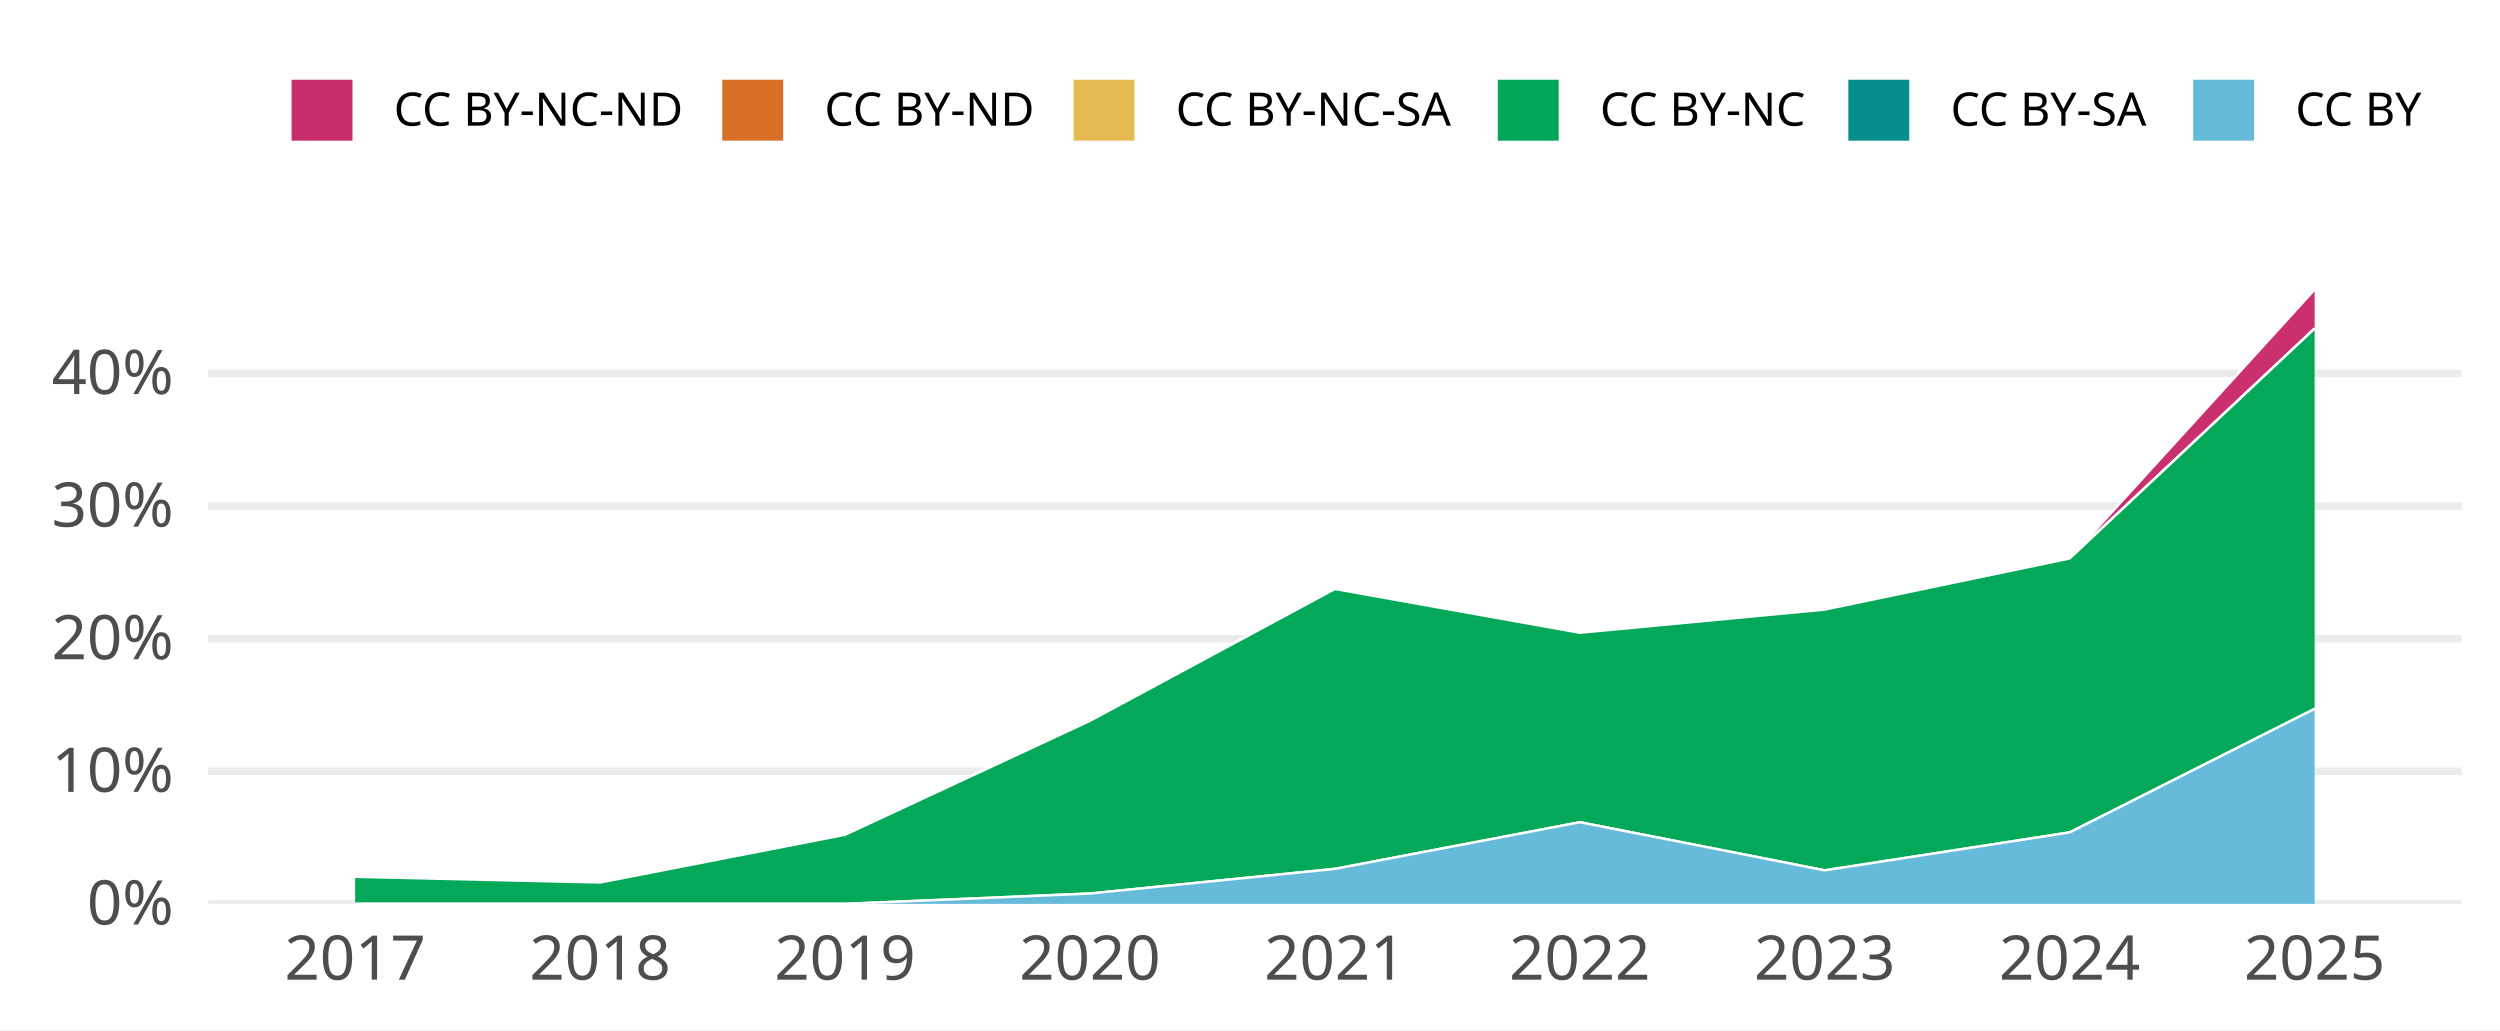
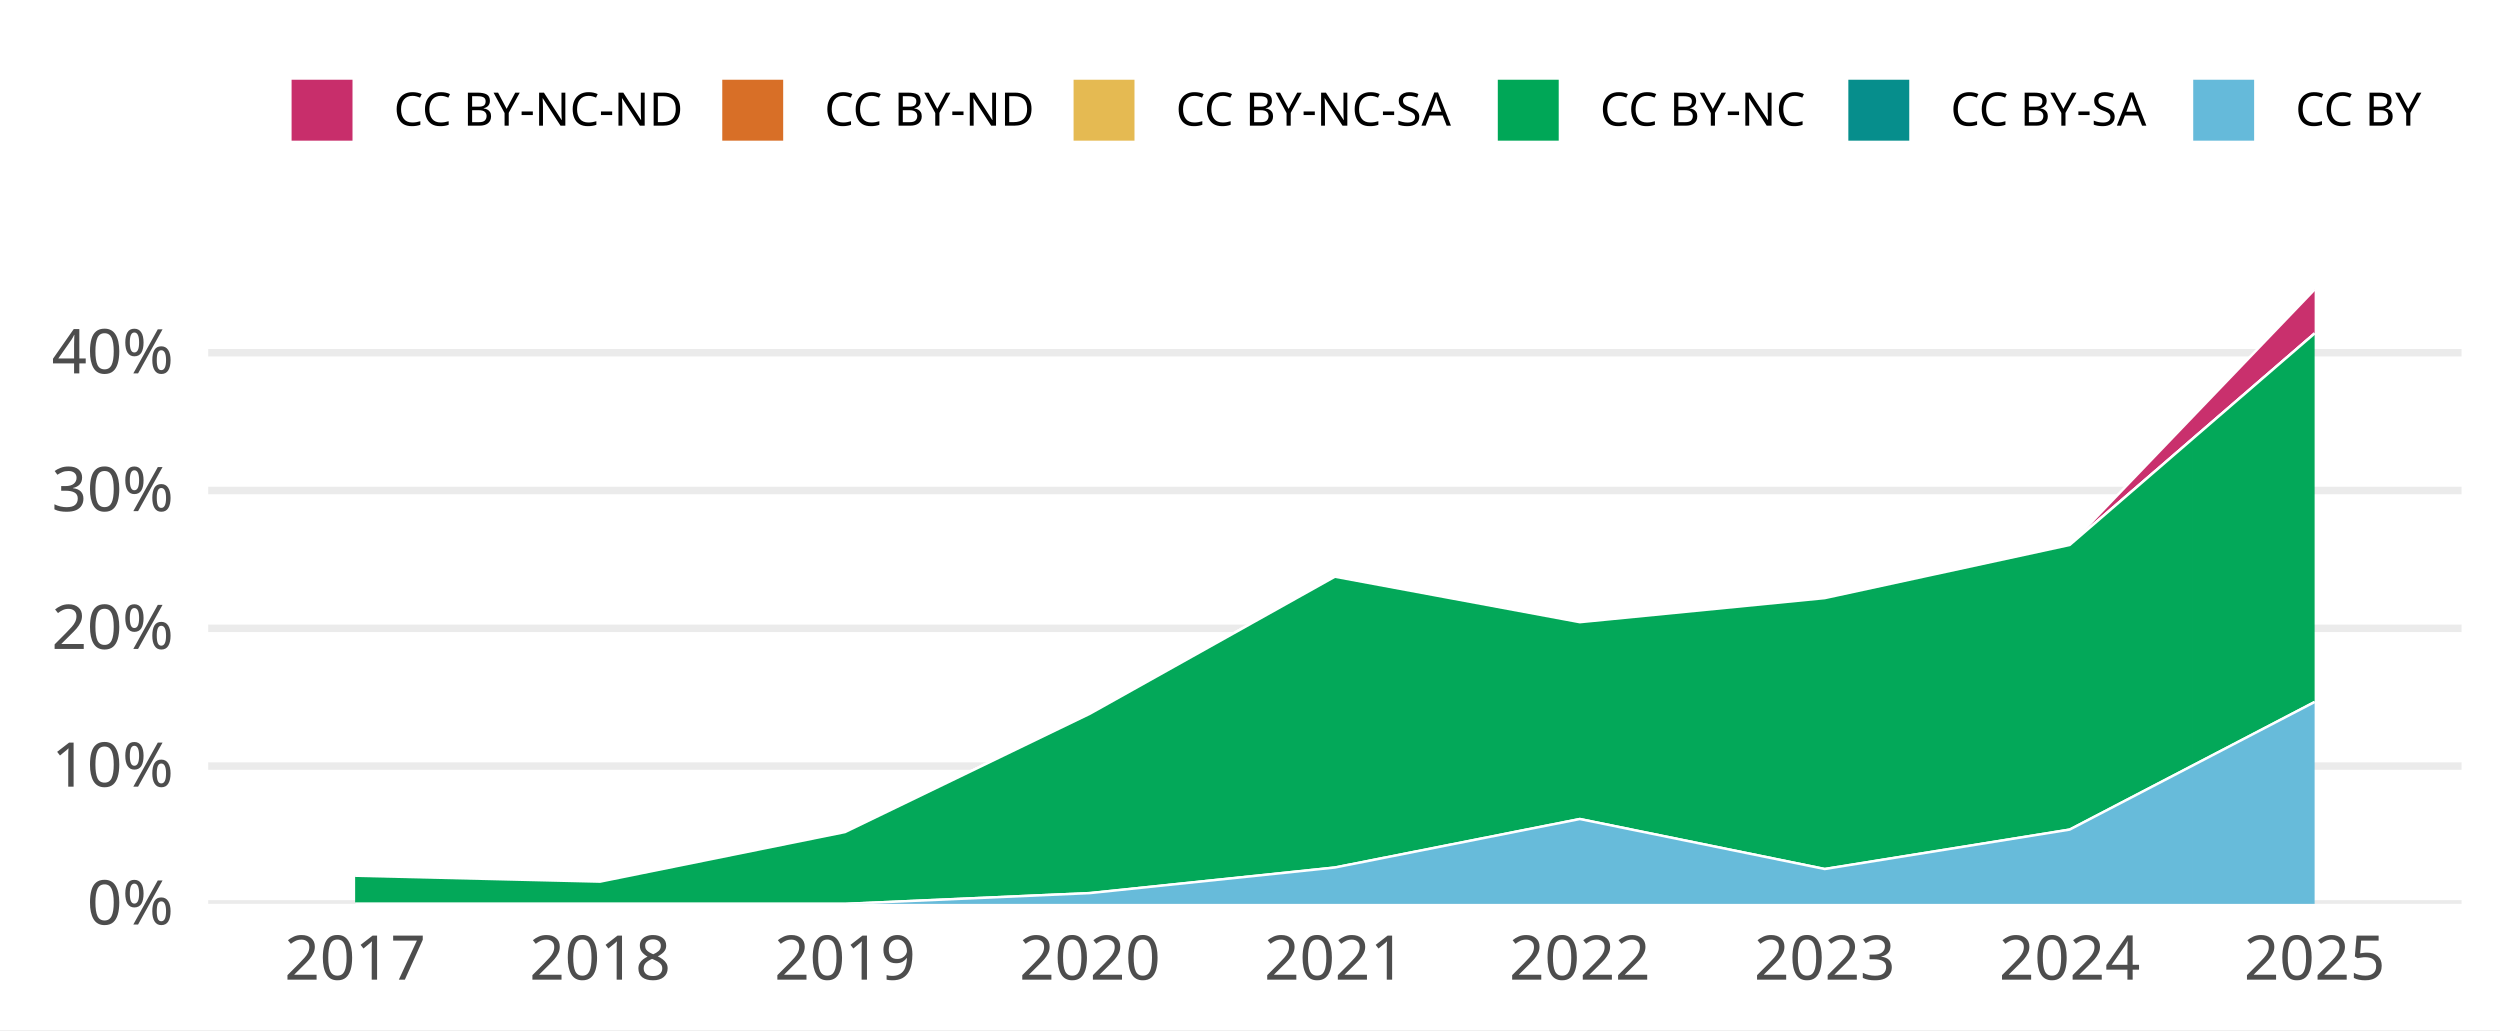
<svg xmlns="http://www.w3.org/2000/svg" width="648.00pt" height="266.98pt" viewBox="0 0 648.00 266.98">
  <g class="svglite">
    <defs>
      <style type="text/css">
    .svglite line, .svglite polyline, .svglite polygon, .svglite path, .svglite rect, .svglite circle {
      fill: none;
      stroke: #000000;
      stroke-linecap: round;
      stroke-linejoin: round;
      stroke-miterlimit: 10.00;
    }
    .svglite text {
      white-space: pre;
    }
    .svglite g.glyphgroup path {
      fill: inherit;
      stroke: none;
    }
  </style>
    </defs>
    <rect width="100%" height="100%" style="stroke: none; fill: #FFFFFF;" />
    <defs>
      <clipPath id="cpMC4wMHw2NDguMDB8MC4wMHwyNjYuOTg=">
        <rect x="0.00" y="0.00" width="648.00" height="266.98" />
      </clipPath>
    </defs>
    <g clip-path="url(#cpMC4wMHw2NDguMDB8MC4wMHwyNjYuOTg=)">
      <rect x="0.00" y="0.00" width="648.00" height="266.98" style="stroke-width: 1.94; stroke: none; fill: #FFFFFF;" />
    </g>
    <defs>
      <clipPath id="cpNTMuOTZ8NjM4LjA0fDY3LjA5fDIzNC4yOA==">
        <rect x="53.96" y="67.09" width="584.08" height="167.19" />
      </clipPath>
    </defs>
    <g clip-path="url(#cpNTMuOTZ8NjM4LjA0fDY3LjA5fDIzNC4yOA==)">
      <polyline points="53.96,234.28 638.04,234.28 " style="stroke-width: 1.94; stroke: #EBEBEB; stroke-linecap: butt;" />
-       <polyline points="53.96,199.91 638.04,199.91 " style="stroke-width: 1.94; stroke: #EBEBEB; stroke-linecap: butt;" />
-       <polyline points="53.96,165.54 638.04,165.54 " style="stroke-width: 1.94; stroke: #EBEBEB; stroke-linecap: butt;" />
-       <polyline points="53.96,131.16 638.04,131.16 " style="stroke-width: 1.94; stroke: #EBEBEB; stroke-linecap: butt;" />
-       <polyline points="53.96,96.79 638.04,96.79 " style="stroke-width: 1.94; stroke: #EBEBEB; stroke-linecap: butt;" />
-       <polygon points="92.05,227.27 155.54,228.74 219.03,216.37 282.51,186.84 346.00,152.66 409.49,164.01 472.97,158.00 536.46,144.75 599.95,75.05 599.95,85.16 536.46,144.75 472.97,158.00 409.49,164.01 346.00,152.66 282.51,186.84 219.03,216.37 155.54,228.74 92.05,227.27 " style="stroke-width: 0.00; stroke: none; stroke-linecap: butt; fill: #C82E6B;" />
-       <polyline points="92.05,227.27 155.54,228.74 219.03,216.37 282.51,186.84 346.00,152.66 409.49,164.01 472.97,158.00 536.46,144.75 599.95,75.05 " style="stroke-width: 0.64; stroke: #FFFFFF; stroke-linecap: butt;" />
-       <polygon points="92.05,227.27 155.54,228.74 219.03,216.37 282.51,186.84 346.00,152.66 409.49,164.01 472.97,158.00 536.46,144.75 599.95,85.16 599.95,85.16 536.46,144.75 472.97,158.00 409.49,164.01 346.00,152.66 282.51,186.84 219.03,216.37 155.54,228.74 92.05,227.27 " style="stroke-width: 0.00; stroke: none; stroke-linecap: butt; fill: #D86F27;" />
-       <polyline points="92.05,227.27 155.54,228.74 219.03,216.37 282.51,186.84 346.00,152.66 409.49,164.01 472.97,158.00 536.46,144.75 599.95,85.16 " style="stroke-width: 0.64; stroke: #FFFFFF; stroke-linecap: butt;" />
-       <polygon points="92.05,227.27 155.54,228.74 219.03,216.37 282.51,186.84 346.00,152.66 409.49,164.01 472.97,158.00 536.46,144.75 599.95,85.16 599.95,85.16 536.46,144.75 472.97,158.00 409.49,164.01 346.00,152.66 282.51,186.84 219.03,216.37 155.54,228.74 92.05,227.27 " style="stroke-width: 0.00; stroke: none; stroke-linecap: butt; fill: #E5BA52;" />
-       <polyline points="92.05,227.27 155.54,228.74 219.03,216.37 282.51,186.84 346.00,152.66 409.49,164.01 472.97,158.00 536.46,144.75 599.95,85.16 " style="stroke-width: 0.64; stroke: #FFFFFF; stroke-linecap: butt;" />
-       <polygon points="92.05,227.27 155.54,228.74 219.03,216.37 282.51,186.84 346.00,152.66 409.49,164.01 472.97,158.00 536.46,144.75 599.95,85.16 599.95,183.73 536.46,215.76 472.97,225.59 409.49,213.12 346.00,225.21 282.51,231.60 219.03,234.28 155.54,234.28 92.05,234.28 " style="stroke-width: 0.00; stroke: none; stroke-linecap: butt; fill: #00A757;" />
-       <polyline points="92.05,227.27 155.54,228.74 219.03,216.37 282.51,186.84 346.00,152.66 409.49,164.01 472.97,158.00 536.46,144.75 599.95,85.16 " style="stroke-width: 0.64; stroke: #FFFFFF; stroke-linecap: butt;" />
-       <polygon points="92.05,234.28 155.54,234.28 219.03,234.28 282.51,231.60 346.00,225.21 409.49,213.12 472.97,225.59 536.46,215.76 599.95,183.73 599.95,183.73 536.46,215.76 472.97,225.59 409.49,213.12 346.00,225.21 282.51,231.60 219.03,234.28 155.54,234.28 92.05,234.28 " style="stroke-width: 0.00; stroke: none; stroke-linecap: butt; fill: #068E8C;" />
-       <polyline points="92.05,234.28 155.54,234.28 219.03,234.28 282.51,231.60 346.00,225.21 409.49,213.12 472.97,225.59 536.46,215.76 599.95,183.73 " style="stroke-width: 0.64; stroke: #FFFFFF; stroke-linecap: butt;" />
-       <polygon points="92.05,234.28 155.54,234.28 219.03,234.28 282.51,231.60 346.00,225.21 409.49,213.12 472.97,225.59 536.46,215.76 599.95,183.73 599.95,234.28 536.46,234.28 472.97,234.28 409.49,234.28 346.00,234.28 282.51,234.28 219.03,234.28 155.54,234.28 92.05,234.28 " style="stroke-width: 0.00; stroke: none; stroke-linecap: butt; fill: #65BADA;" />
-       <polyline points="92.05,234.28 155.54,234.28 219.03,234.28 282.51,231.60 346.00,225.21 409.49,213.12 472.97,225.59 536.46,215.76 599.95,183.73 " style="stroke-width: 0.64; stroke: #FFFFFF; stroke-linecap: butt;" />
+       <polyline points="53.96,198.57 638.04,198.57 " style="stroke-width: 1.94; stroke: #EBEBEB; stroke-linecap: butt;" />
+       <polyline points="53.96,162.86 638.04,162.86 " style="stroke-width: 1.94; stroke: #EBEBEB; stroke-linecap: butt;" />
+       <polyline points="53.96,127.14 638.04,127.14 " style="stroke-width: 1.94; stroke: #EBEBEB; stroke-linecap: butt;" />
+       <polyline points="53.96,91.43 638.04,91.43 " style="stroke-width: 1.94; stroke: #EBEBEB; stroke-linecap: butt;" />
+       <polygon points="92.05,226.99 155.54,228.52 219.03,215.67 282.51,184.99 346.00,149.48 409.49,161.27 472.97,155.03 536.46,141.26 599.95,75.05 599.95,86.43 536.46,141.26 472.97,155.03 409.49,161.27 346.00,149.48 282.51,184.99 219.03,215.67 155.54,228.52 92.05,226.99 " style="stroke-width: 0.00; stroke: none; stroke-linecap: butt; fill: #C82E6B;" />
+       <polyline points="92.05,226.99 155.54,228.52 219.03,215.67 282.51,184.99 346.00,149.48 409.49,161.27 472.97,155.03 536.46,141.26 599.95,75.05 " style="stroke-width: 0.64; stroke: #FFFFFF; stroke-linecap: butt;" />
+       <polygon points="92.05,226.99 155.54,228.52 219.03,215.67 282.51,184.99 346.00,149.48 409.49,161.27 472.97,155.03 536.46,141.26 599.95,86.43 599.95,86.43 536.46,141.26 472.97,155.03 409.49,161.27 346.00,149.48 282.51,184.99 219.03,215.67 155.54,228.52 92.05,226.99 " style="stroke-width: 0.00; stroke: none; stroke-linecap: butt; fill: #D86F27;" />
+       <polyline points="92.05,226.99 155.54,228.52 219.03,215.67 282.51,184.99 346.00,149.48 409.49,161.27 472.97,155.03 536.46,141.26 599.95,86.43 " style="stroke-width: 0.64; stroke: #FFFFFF; stroke-linecap: butt;" />
+       <polygon points="92.05,226.99 155.54,228.52 219.03,215.67 282.51,184.99 346.00,149.48 409.49,161.27 472.97,155.03 536.46,141.26 599.95,86.43 599.95,86.43 536.46,141.26 472.97,155.03 409.49,161.27 346.00,149.48 282.51,184.99 219.03,215.67 155.54,228.52 92.05,226.99 " style="stroke-width: 0.00; stroke: none; stroke-linecap: butt; fill: #E5BA52;" />
+       <polyline points="92.05,226.99 155.54,228.52 219.03,215.67 282.51,184.99 346.00,149.48 409.49,161.27 472.97,155.03 536.46,141.26 599.95,86.43 " style="stroke-width: 0.64; stroke: #FFFFFF; stroke-linecap: butt;" />
+       <polygon points="92.05,226.99 155.54,228.52 219.03,215.67 282.51,184.99 346.00,149.48 409.49,161.27 472.97,155.03 536.46,141.26 599.95,86.43 599.95,181.96 536.46,215.03 472.97,225.25 409.49,212.29 346.00,224.86 282.51,231.49 219.03,234.28 155.54,234.28 92.05,234.28 " style="stroke-width: 0.00; stroke: none; stroke-linecap: butt; fill: #00A757;" />
+       <polyline points="92.05,226.99 155.54,228.52 219.03,215.67 282.51,184.99 346.00,149.48 409.49,161.27 472.97,155.03 536.46,141.26 599.95,86.43 " style="stroke-width: 0.64; stroke: #FFFFFF; stroke-linecap: butt;" />
+       <polygon points="92.05,234.28 155.54,234.28 219.03,234.28 282.51,231.49 346.00,224.86 409.49,212.29 472.97,225.25 536.46,215.03 599.95,181.96 599.95,181.96 536.46,215.03 472.97,225.25 409.49,212.29 346.00,224.86 282.51,231.49 219.03,234.28 155.54,234.28 92.05,234.28 " style="stroke-width: 0.00; stroke: none; stroke-linecap: butt; fill: #068E8C;" />
+       <polyline points="92.05,234.28 155.54,234.28 219.03,234.28 282.51,231.49 346.00,224.86 409.49,212.29 472.97,225.25 536.46,215.03 599.95,181.96 " style="stroke-width: 0.64; stroke: #FFFFFF; stroke-linecap: butt;" />
+       <polygon points="92.05,234.28 155.54,234.28 219.03,234.28 282.51,231.49 346.00,224.86 409.49,212.29 472.97,225.25 536.46,215.03 599.95,181.96 599.95,234.28 536.46,234.28 472.97,234.28 409.49,234.28 346.00,234.28 282.51,234.28 219.03,234.28 155.54,234.28 92.05,234.28 " style="stroke-width: 0.00; stroke: none; stroke-linecap: butt; fill: #65BADA;" />
+       <polyline points="92.05,234.28 155.54,234.28 219.03,234.28 282.51,231.49 346.00,224.86 409.49,212.29 472.97,225.25 536.46,215.03 599.95,181.96 " style="stroke-width: 0.64; stroke: #FFFFFF; stroke-linecap: butt;" />
      <rect x="60.31" y="75.05" width="63.49" height="159.23" style="stroke-width: 1.94; stroke: none; stroke-linecap: butt; stroke-linejoin: miter; fill: #FFFFFF; fill-opacity: 0.012;" />
      <rect x="123.80" y="75.05" width="63.49" height="159.23" style="stroke-width: 1.94; stroke: none; stroke-linecap: butt; stroke-linejoin: miter; fill: #FFFFFF; fill-opacity: 0.012;" />
      <rect x="187.28" y="75.05" width="63.49" height="159.23" style="stroke-width: 1.94; stroke: none; stroke-linecap: butt; stroke-linejoin: miter; fill: #FFFFFF; fill-opacity: 0.012;" />
      <rect x="250.77" y="75.05" width="63.49" height="159.23" style="stroke-width: 1.94; stroke: none; stroke-linecap: butt; stroke-linejoin: miter; fill: #FFFFFF; fill-opacity: 0.012;" />
      <rect x="314.26" y="75.05" width="63.49" height="159.23" style="stroke-width: 1.94; stroke: none; stroke-linecap: butt; stroke-linejoin: miter; fill: #FFFFFF; fill-opacity: 0.012;" />
      <rect x="377.74" y="75.05" width="63.49" height="159.23" style="stroke-width: 1.94; stroke: none; stroke-linecap: butt; stroke-linejoin: miter; fill: #FFFFFF; fill-opacity: 0.012;" />
      <rect x="441.23" y="75.05" width="63.49" height="159.23" style="stroke-width: 1.94; stroke: none; stroke-linecap: butt; stroke-linejoin: miter; fill: #FFFFFF; fill-opacity: 0.012;" />
      <rect x="504.72" y="75.05" width="63.49" height="159.23" style="stroke-width: 1.94; stroke: none; stroke-linecap: butt; stroke-linejoin: miter; fill: #FFFFFF; fill-opacity: 0.012;" />
      <rect x="568.20" y="75.05" width="63.49" height="159.23" style="stroke-width: 1.94; stroke: none; stroke-linecap: butt; stroke-linejoin: miter; fill: #FFFFFF; fill-opacity: 0.012;" />
    </g>
    <g clip-path="url(#cpMC4wMHw2NDguMDB8MC4wMHwyNjYuOTg=)">
      <text x="44.99" y="239.63" text-anchor="end" style="font-size: 16.00px;fill: #4D4D4D; font-family: &quot;Atkinson Hyperlegible&quot;;" textLength="25.20px" lengthAdjust="spacingAndGlyphs">0%</text>
-       <text x="44.99" y="205.25" text-anchor="end" style="font-size: 16.00px;fill: #4D4D4D; font-family: &quot;Atkinson Hyperlegible&quot;;" textLength="31.64px" lengthAdjust="spacingAndGlyphs">10%</text>
-       <text x="44.99" y="170.88" text-anchor="end" style="font-size: 16.00px;fill: #4D4D4D; font-family: &quot;Atkinson Hyperlegible&quot;;" textLength="33.98px" lengthAdjust="spacingAndGlyphs">20%</text>
-       <text x="44.99" y="136.51" text-anchor="end" style="font-size: 16.00px;fill: #4D4D4D; font-family: &quot;Atkinson Hyperlegible&quot;;" textLength="34.39px" lengthAdjust="spacingAndGlyphs">30%</text>
-       <text x="44.99" y="102.14" text-anchor="end" style="font-size: 16.00px;fill: #4D4D4D; font-family: &quot;Atkinson Hyperlegible&quot;;" textLength="35.03px" lengthAdjust="spacingAndGlyphs">40%</text>
+       <text x="44.99" y="203.91" text-anchor="end" style="font-size: 16.00px;fill: #4D4D4D; font-family: &quot;Atkinson Hyperlegible&quot;;" textLength="31.64px" lengthAdjust="spacingAndGlyphs">10%</text>
+       <text x="44.99" y="168.20" text-anchor="end" style="font-size: 16.00px;fill: #4D4D4D; font-family: &quot;Atkinson Hyperlegible&quot;;" textLength="33.98px" lengthAdjust="spacingAndGlyphs">20%</text>
+       <text x="44.99" y="132.49" text-anchor="end" style="font-size: 16.00px;fill: #4D4D4D; font-family: &quot;Atkinson Hyperlegible&quot;;" textLength="34.39px" lengthAdjust="spacingAndGlyphs">30%</text>
+       <text x="44.99" y="96.78" text-anchor="end" style="font-size: 16.00px;fill: #4D4D4D; font-family: &quot;Atkinson Hyperlegible&quot;;" textLength="35.03px" lengthAdjust="spacingAndGlyphs">40%</text>
      <text x="92.05" y="253.94" text-anchor="middle" style="font-size: 16.00px;fill: #4D4D4D; font-family: &quot;Atkinson Hyperlegible&quot;;" textLength="33.75px" lengthAdjust="spacingAndGlyphs">2017</text>
      <text x="155.54" y="253.94" text-anchor="middle" style="font-size: 16.00px;fill: #4D4D4D; font-family: &quot;Atkinson Hyperlegible&quot;;" textLength="35.44px" lengthAdjust="spacingAndGlyphs">2018</text>
      <text x="219.03" y="253.94" text-anchor="middle" style="font-size: 16.00px;fill: #4D4D4D; font-family: &quot;Atkinson Hyperlegible&quot;;" textLength="35.16px" lengthAdjust="spacingAndGlyphs">2019</text>
      <text x="282.51" y="253.94" text-anchor="middle" style="font-size: 16.00px;fill: #4D4D4D; font-family: &quot;Atkinson Hyperlegible&quot;;" textLength="38.02px" lengthAdjust="spacingAndGlyphs">2020</text>
      <text x="346.00" y="253.94" text-anchor="middle" style="font-size: 16.00px;fill: #4D4D4D; font-family: &quot;Atkinson Hyperlegible&quot;;" textLength="34.08px" lengthAdjust="spacingAndGlyphs">2021</text>
      <text x="409.49" y="253.94" text-anchor="middle" style="font-size: 16.00px;fill: #4D4D4D; font-family: &quot;Atkinson Hyperlegible&quot;;" textLength="36.42px" lengthAdjust="spacingAndGlyphs">2022</text>
      <text x="472.97" y="253.94" text-anchor="middle" style="font-size: 16.00px;fill: #4D4D4D; font-family: &quot;Atkinson Hyperlegible&quot;;" textLength="36.83px" lengthAdjust="spacingAndGlyphs">2023</text>
      <text x="536.46" y="253.94" text-anchor="middle" style="font-size: 16.00px;fill: #4D4D4D; font-family: &quot;Atkinson Hyperlegible&quot;;" textLength="37.34px" lengthAdjust="spacingAndGlyphs">2024</text>
      <text x="599.95" y="253.94" text-anchor="middle" style="font-size: 16.00px;fill: #4D4D4D; font-family: &quot;Atkinson Hyperlegible&quot;;" textLength="36.97px" lengthAdjust="spacingAndGlyphs">2025</text>
      <rect x="75.26" y="20.35" width="16.43" height="16.43" style="stroke-width: 0.64; stroke: #FFFFFF; stroke-linecap: butt; fill: #C82E6B;" />
      <rect x="186.89" y="20.35" width="16.43" height="16.43" style="stroke-width: 0.64; stroke: #FFFFFF; stroke-linecap: butt; fill: #D86F27;" />
      <rect x="277.95" y="20.35" width="16.43" height="16.43" style="stroke-width: 0.64; stroke: #FFFFFF; stroke-linecap: butt; fill: #E5BA52;" />
      <rect x="387.91" y="20.35" width="16.43" height="16.43" style="stroke-width: 0.64; stroke: #FFFFFF; stroke-linecap: butt; fill: #00A757;" />
      <rect x="478.77" y="20.35" width="16.43" height="16.43" style="stroke-width: 0.64; stroke: #FFFFFF; stroke-linecap: butt; fill: #068E8C;" />
      <rect x="568.16" y="20.35" width="16.43" height="16.43" style="stroke-width: 0.64; stroke: #FFFFFF; stroke-linecap: butt; fill: #65BADA;" />
      <text x="102.08" y="32.58" style="font-size: 12.00px; font-family: &quot;Atkinson Hyperlegible&quot;;" textLength="74.42px" lengthAdjust="spacingAndGlyphs">CC BY-NC-ND</text>
      <text x="213.71" y="32.58" style="font-size: 12.00px; font-family: &quot;Atkinson Hyperlegible&quot;;" textLength="53.86px" lengthAdjust="spacingAndGlyphs">CC BY-ND</text>
      <text x="304.77" y="32.58" style="font-size: 12.00px; font-family: &quot;Atkinson Hyperlegible&quot;;" textLength="72.75px" lengthAdjust="spacingAndGlyphs">CC BY-NC-SA</text>
      <text x="414.73" y="32.58" style="font-size: 12.00px; font-family: &quot;Atkinson Hyperlegible&quot;;" textLength="53.66px" lengthAdjust="spacingAndGlyphs">CC BY-NC</text>
      <text x="505.59" y="32.58" style="font-size: 12.00px; font-family: &quot;Atkinson Hyperlegible&quot;;" textLength="52.19px" lengthAdjust="spacingAndGlyphs">CC BY-SA</text>
      <text x="594.98" y="32.58" style="font-size: 12.00px; font-family: &quot;Atkinson Hyperlegible&quot;;" textLength="33.09px" lengthAdjust="spacingAndGlyphs">CC BY</text>
    </g>
  </g>
</svg>
